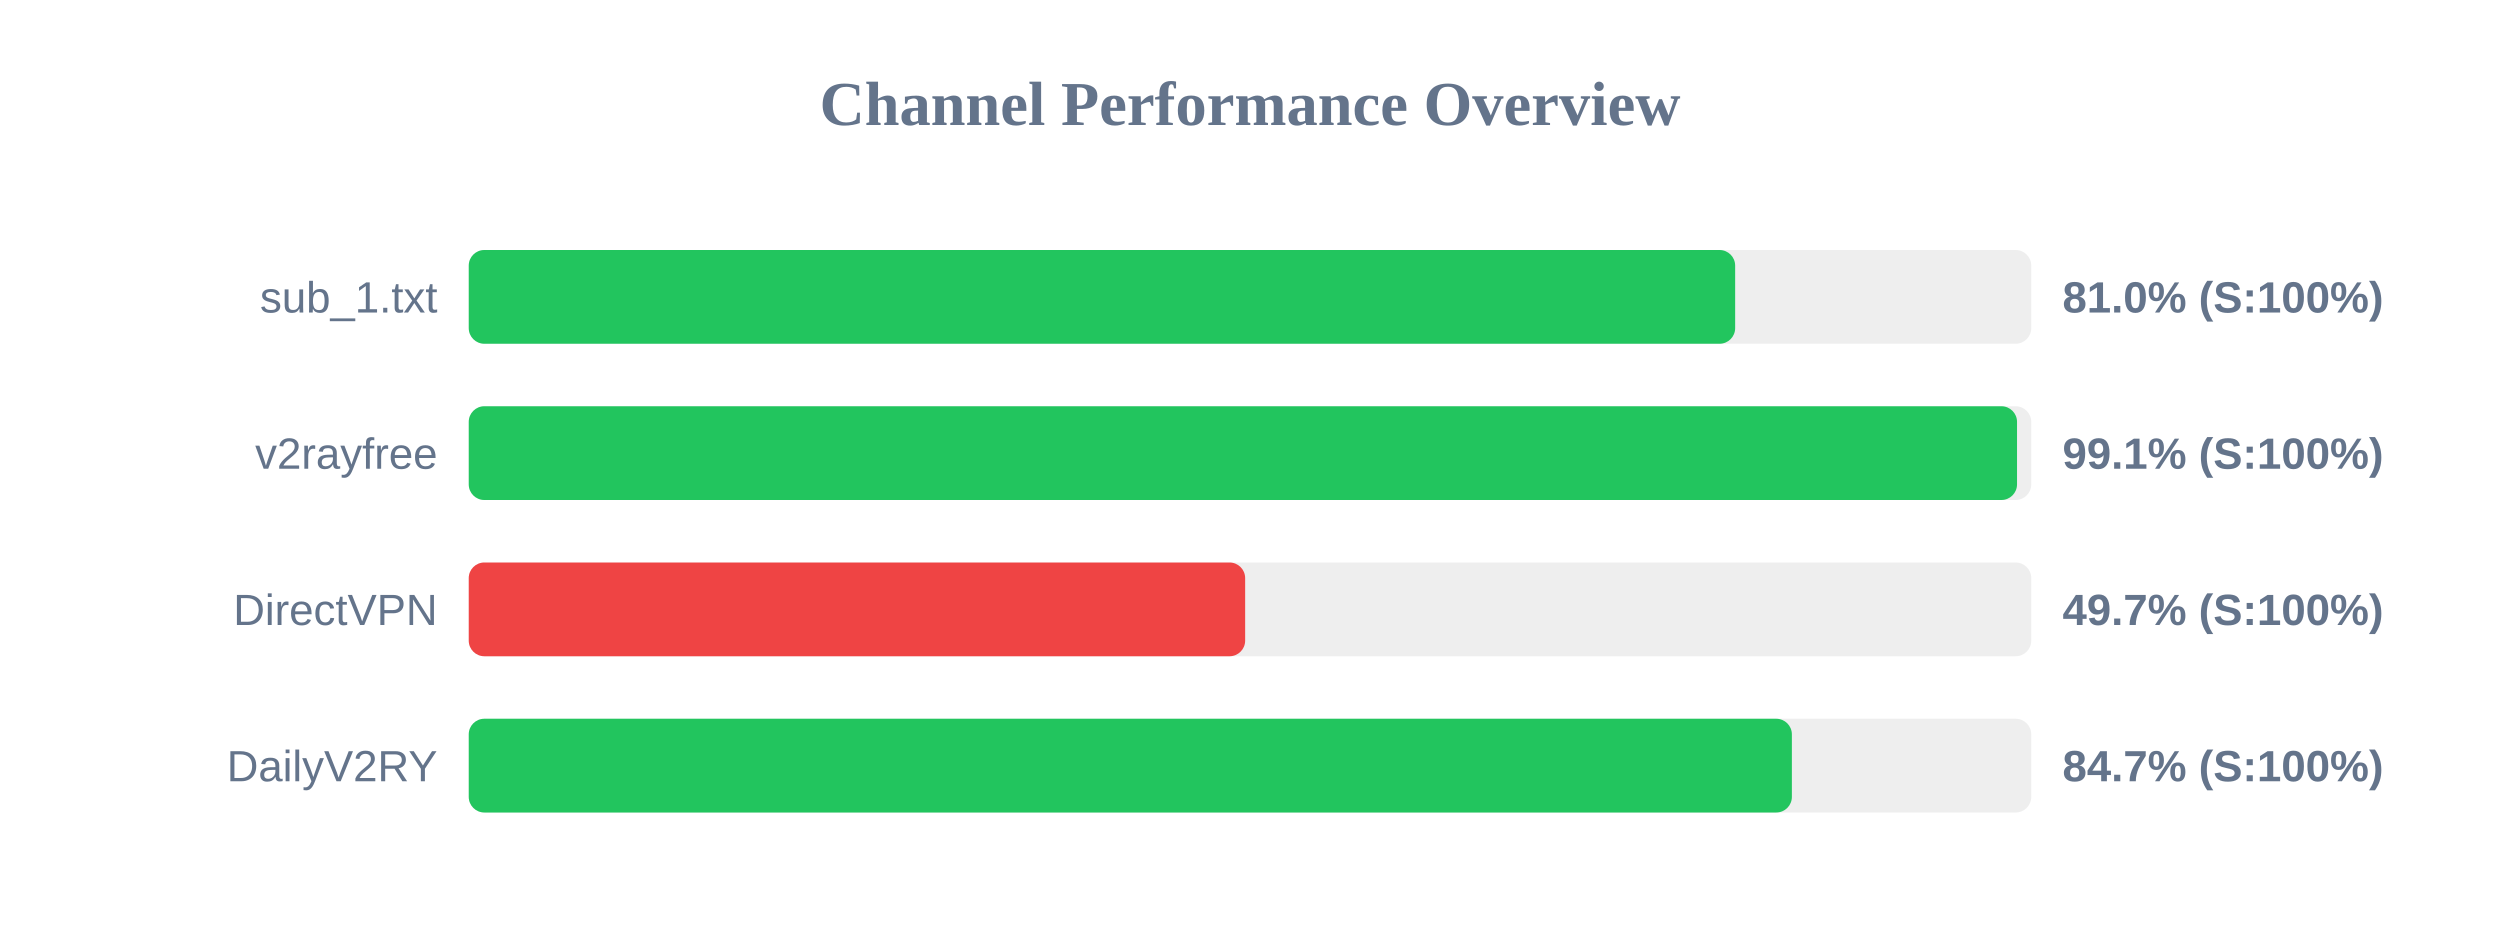
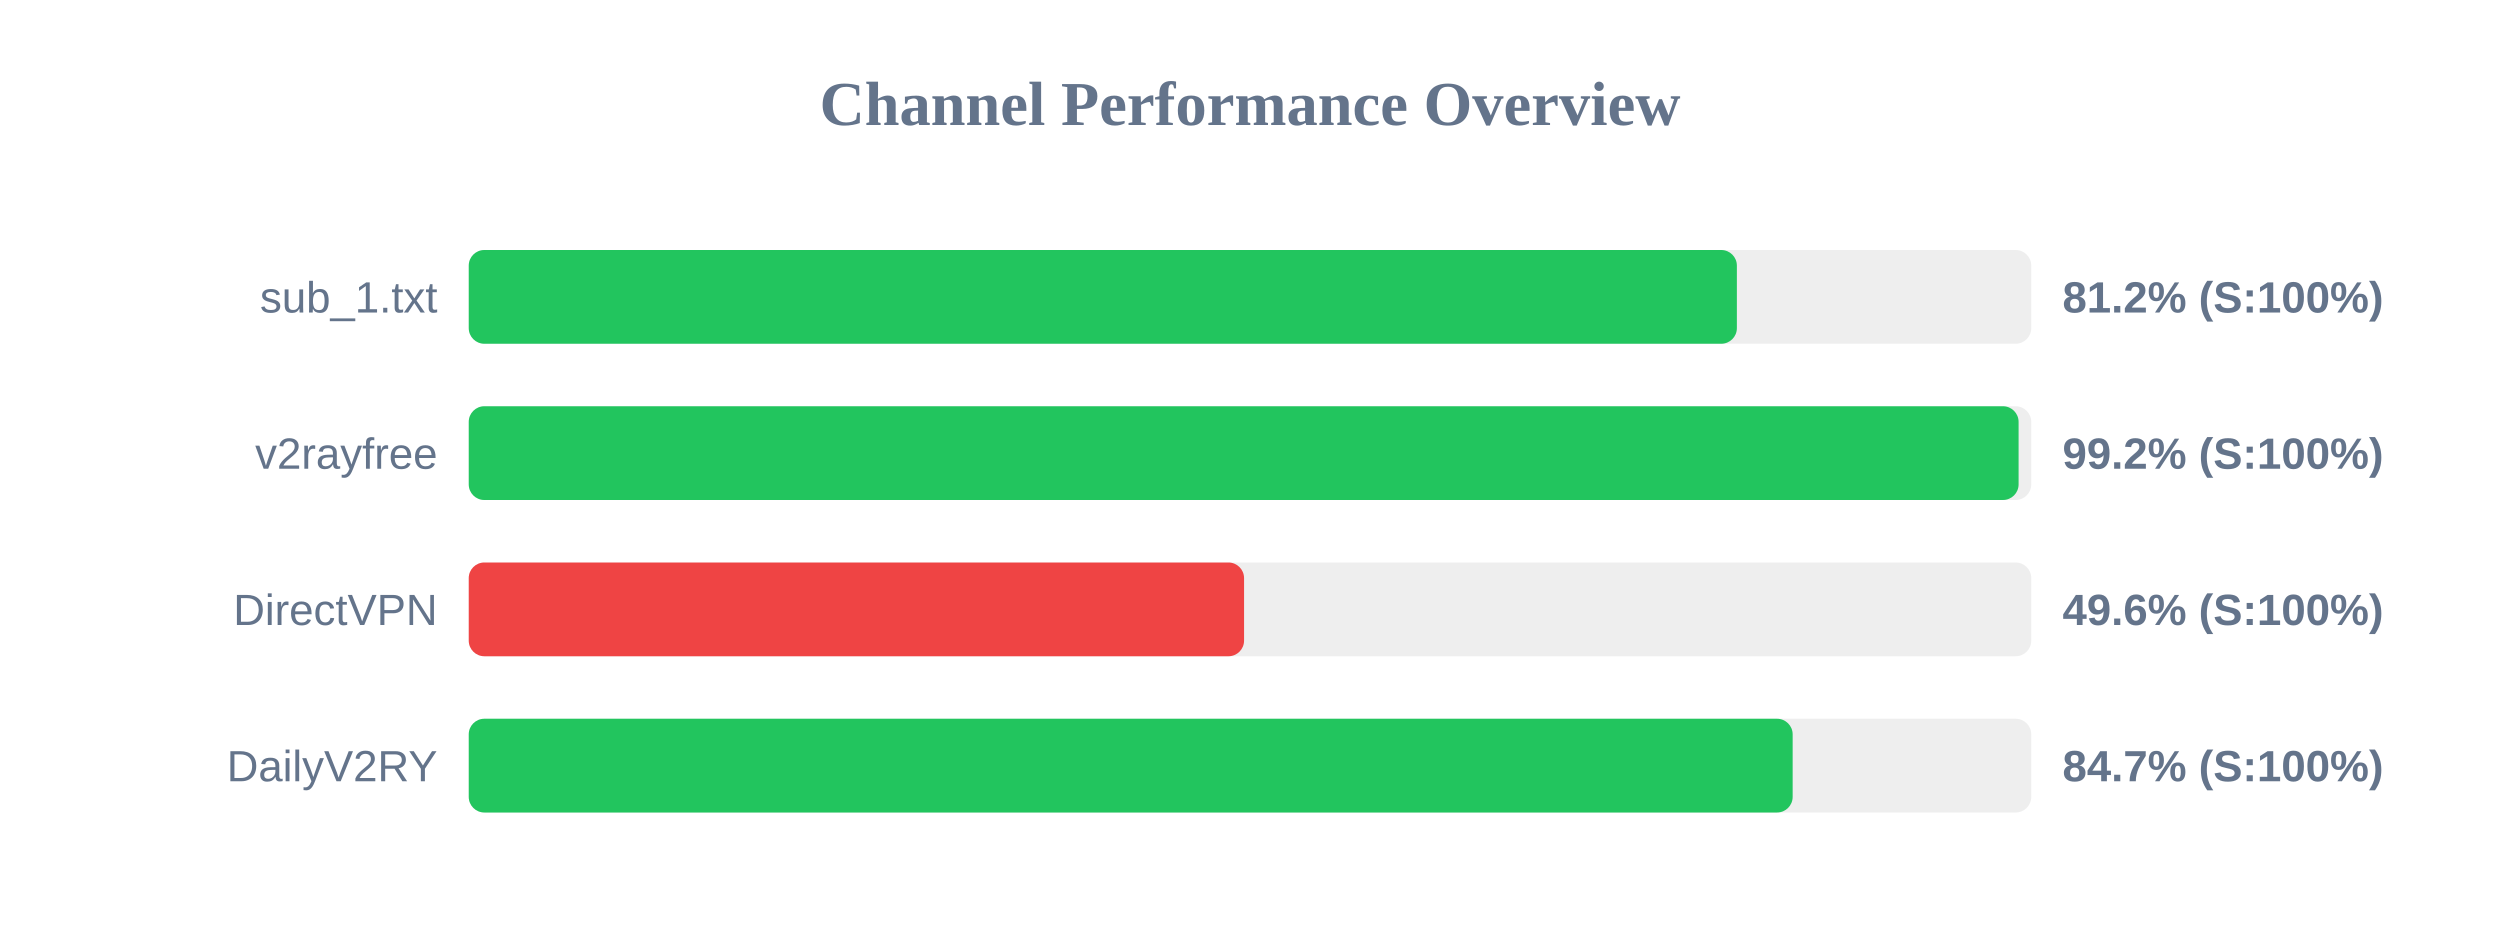
<svg xmlns="http://www.w3.org/2000/svg" width="800" height="300" version="1.1">
  <style>
        .row { font: 14px Arial; fill: #64748b; }
        .score { font: bold 14px Arial; fill: #64748b; }
    </style>
  <text x="400" y="40" text-anchor="middle" font-size="20px" font-weight="bold" fill="#64748b">Channel Performance Overview</text>
  <rect x="150" y="80" width="500" height="30" fill="#eee" rx="5" />
-   <rect x="150" y="80" width="405.25" height="30" fill="#22c55e" rx="5" />
+   <rect x="150" y="80" width="405.8" height="30" fill="#22c55e" rx="5" />
  <text x="140" y="100" text-anchor="end" class="row">sub_1.txt</text>
-   <text x="660" y="100" text-anchor="start" class="score">81.0% (S:100%)</text>
+   <text x="660" y="100" text-anchor="start" class="score">81.2% (S:100%)</text>
  <rect x="150" y="130" width="500" height="30" fill="#eee" rx="5" />
-   <rect x="150" y="130" width="495.45" height="30" fill="#22c55e" rx="5" />
+   <rect x="150" y="130" width="495.95" height="30" fill="#22c55e" rx="5" />
  <text x="140" y="150" text-anchor="end" class="row">v2rayfree</text>
-   <text x="660" y="150" text-anchor="start" class="score">99.1% (S:100%)</text>
+   <text x="660" y="150" text-anchor="start" class="score">99.2% (S:100%)</text>
  <rect x="150" y="180" width="500" height="30" fill="#eee" rx="5" />
-   <rect x="150" y="180" width="248.45" height="30" fill="#ef4444" rx="5" />
+   <rect x="150" y="180" width="248.1" height="30" fill="#ef4444" rx="5" />
  <text x="140" y="200" text-anchor="end" class="row">DirectVPN</text>
-   <text x="660" y="200" text-anchor="start" class="score">49.7% (S:100%)</text>
+   <text x="660" y="200" text-anchor="start" class="score">49.6% (S:100%)</text>
  <rect x="150" y="230" width="500" height="30" fill="#eee" rx="5" />
-   <rect x="150" y="230" width="423.4" height="30" fill="#22c55e" rx="5" />
+   <rect x="150" y="230" width="423.65" height="30" fill="#22c55e" rx="5" />
  <text x="140" y="250" text-anchor="end" class="row">DailyV2RY</text>
  <text x="660" y="250" text-anchor="start" class="score">84.7% (S:100%)</text>
</svg>
